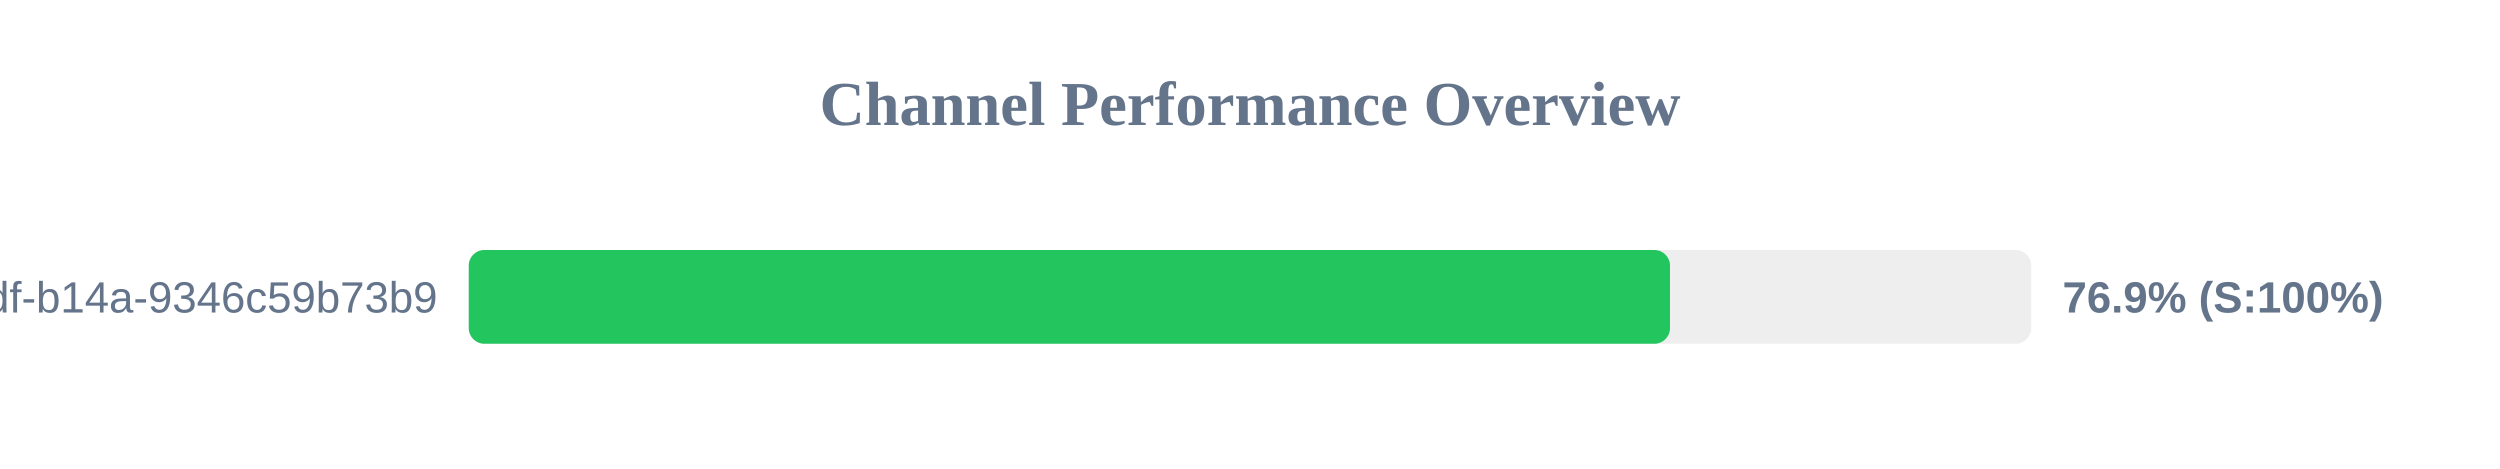
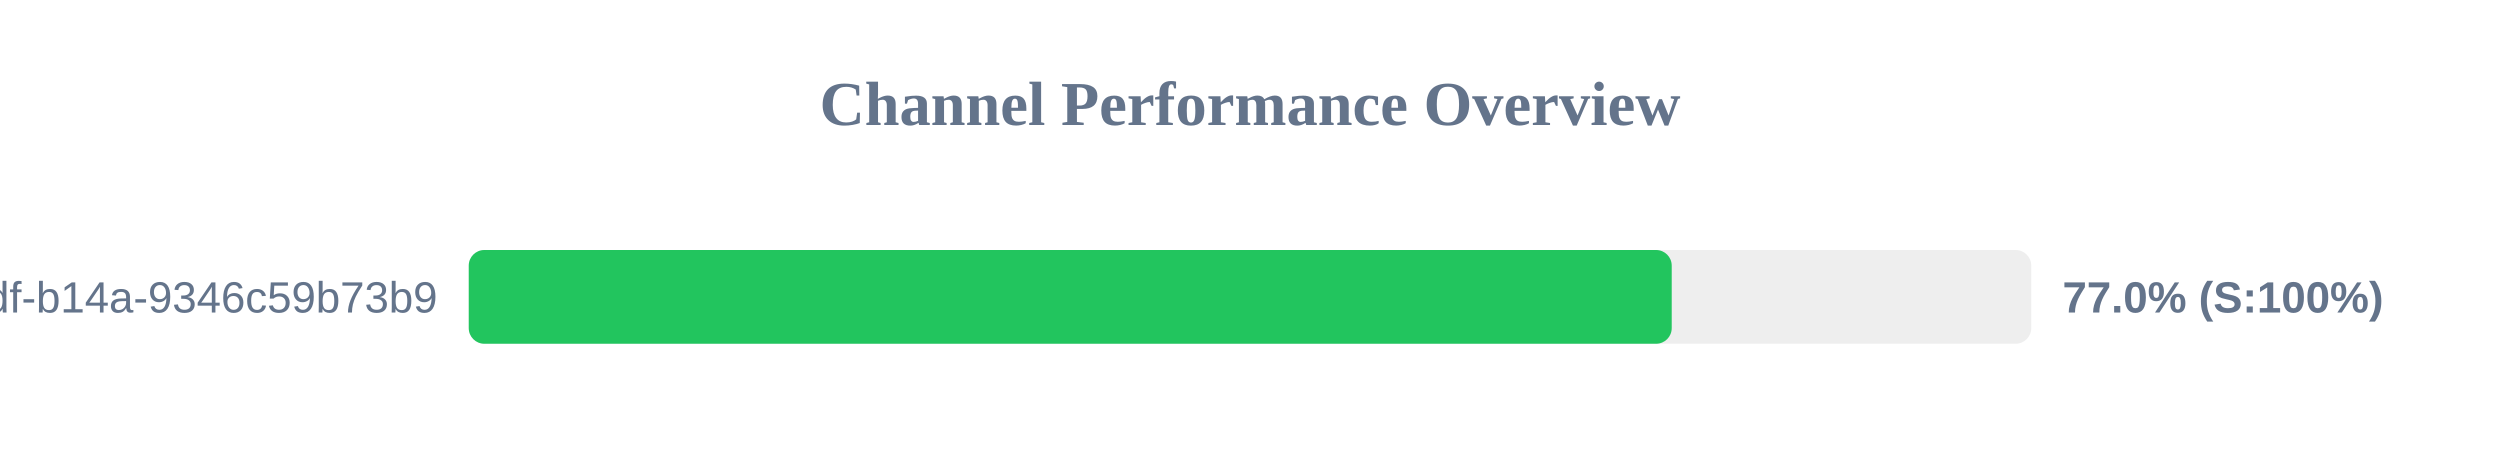
<svg xmlns="http://www.w3.org/2000/svg" width="800" height="150" version="1.1">
  <style>
        .row { font: 14px Arial; fill: #64748b; }
        .score { font: bold 14px Arial; fill: #64748b; }
    </style>
  <text x="400" y="40" text-anchor="middle" font-size="20px" font-weight="bold" fill="#64748b">Channel Performance Overview</text>
  <rect x="150" y="80" width="500" height="30" fill="#eee" rx="5" />
-   <rect x="150" y="80" width="384.4" height="30" fill="#22c55e" rx="5" />
+   <rect x="150" y="80" width="384.95" height="30" fill="#22c55e" rx="5" />
  <text x="140" y="100" text-anchor="end" class="row">?uuid=55ca7a9e-cf90-49df-b14a-9346c59b73b9</text>
-   <text x="660" y="100" text-anchor="start" class="score">76.9% (S:100%)</text>
+   <text x="660" y="100" text-anchor="start" class="score">77.0% (S:100%)</text>
</svg>
